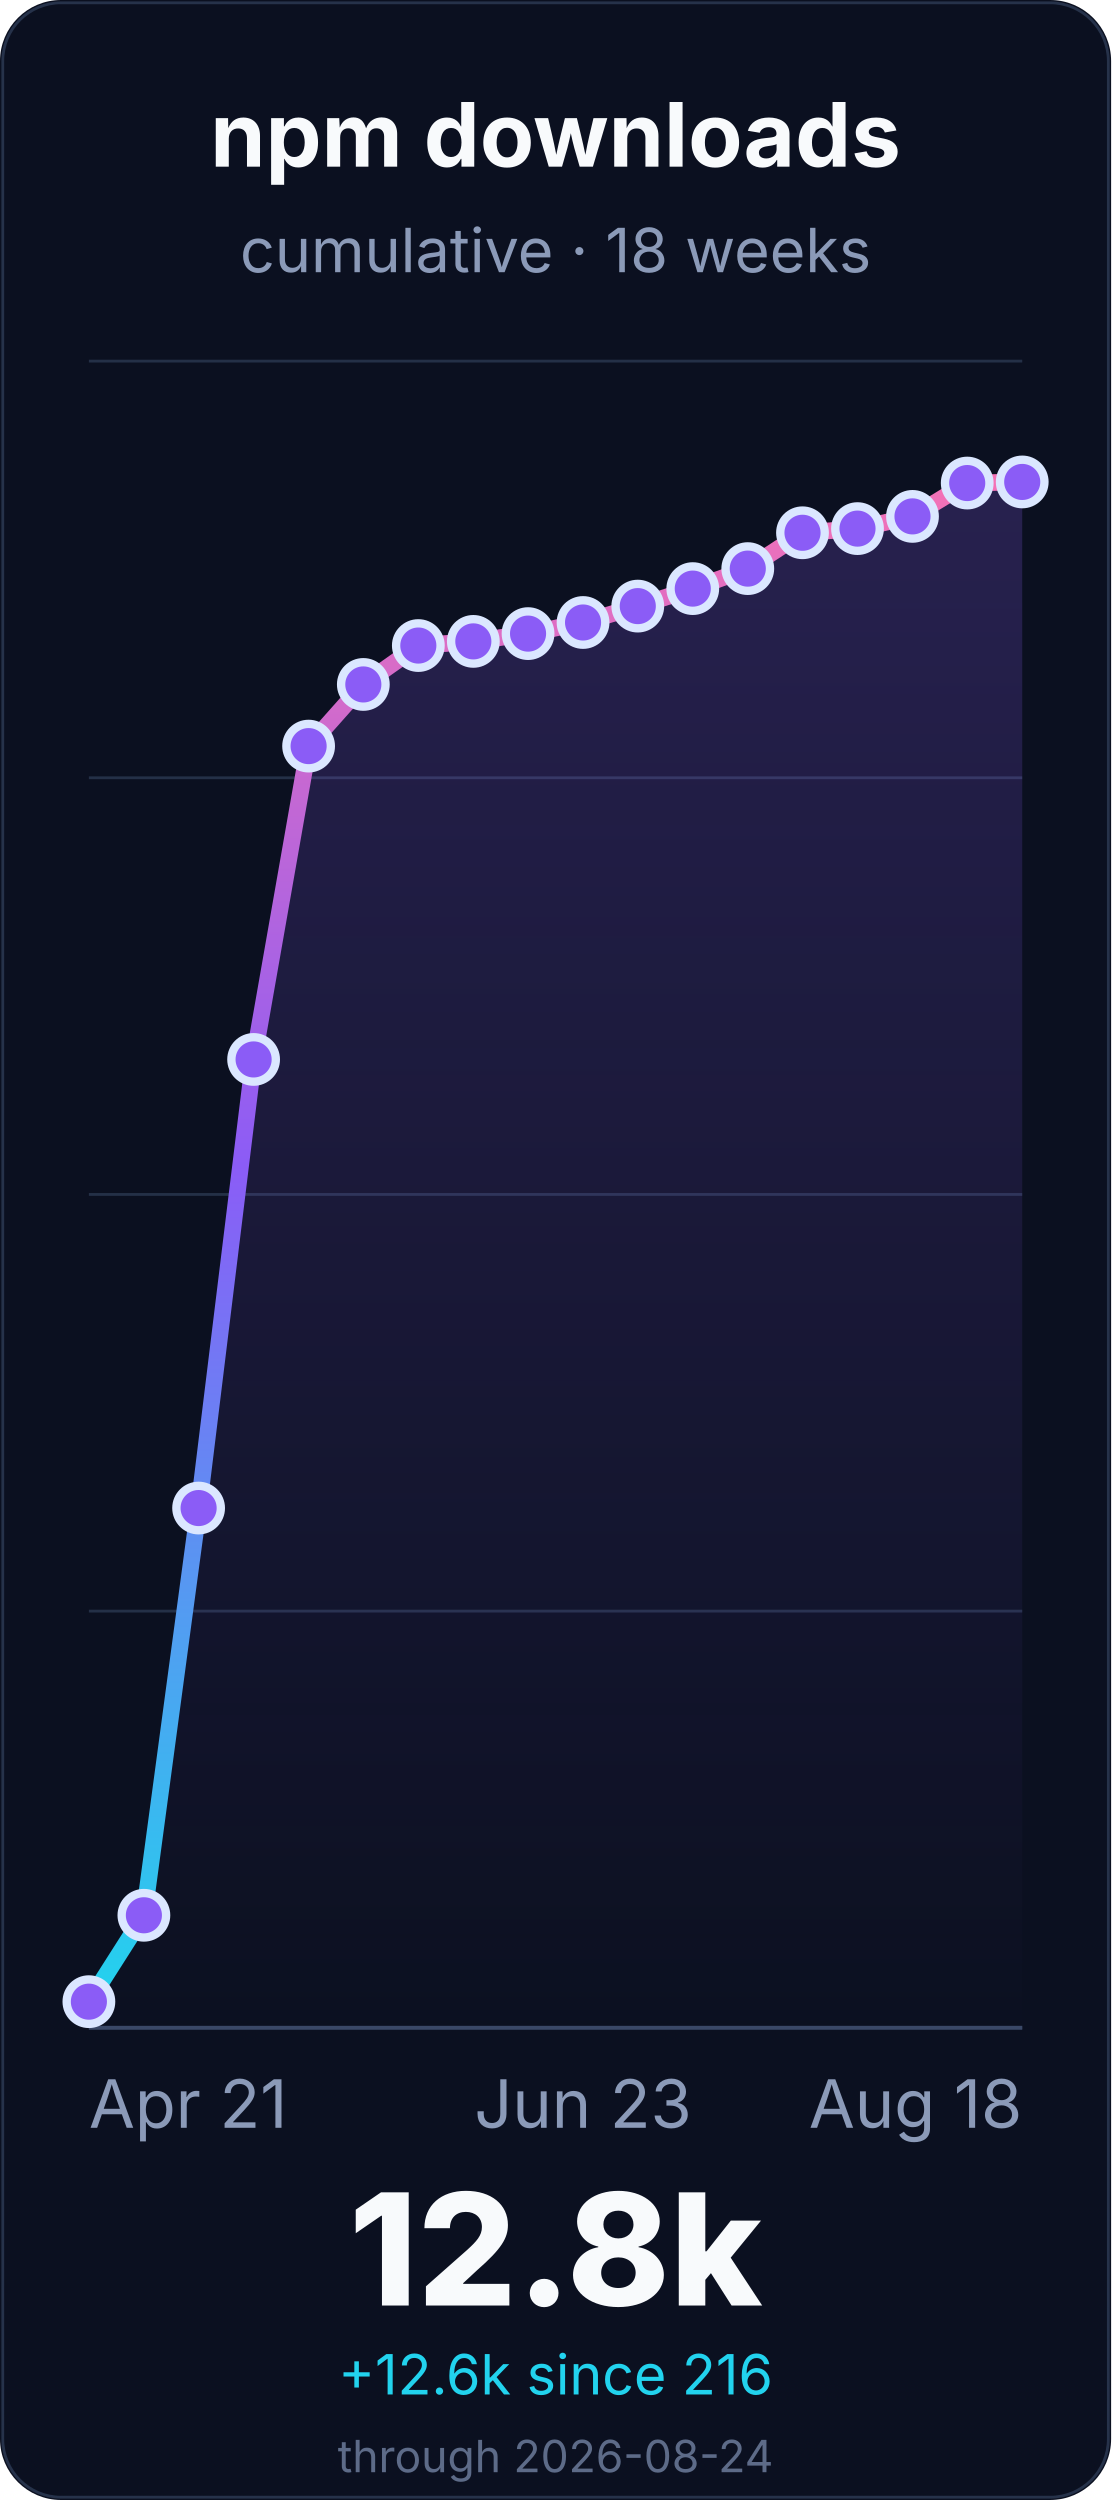
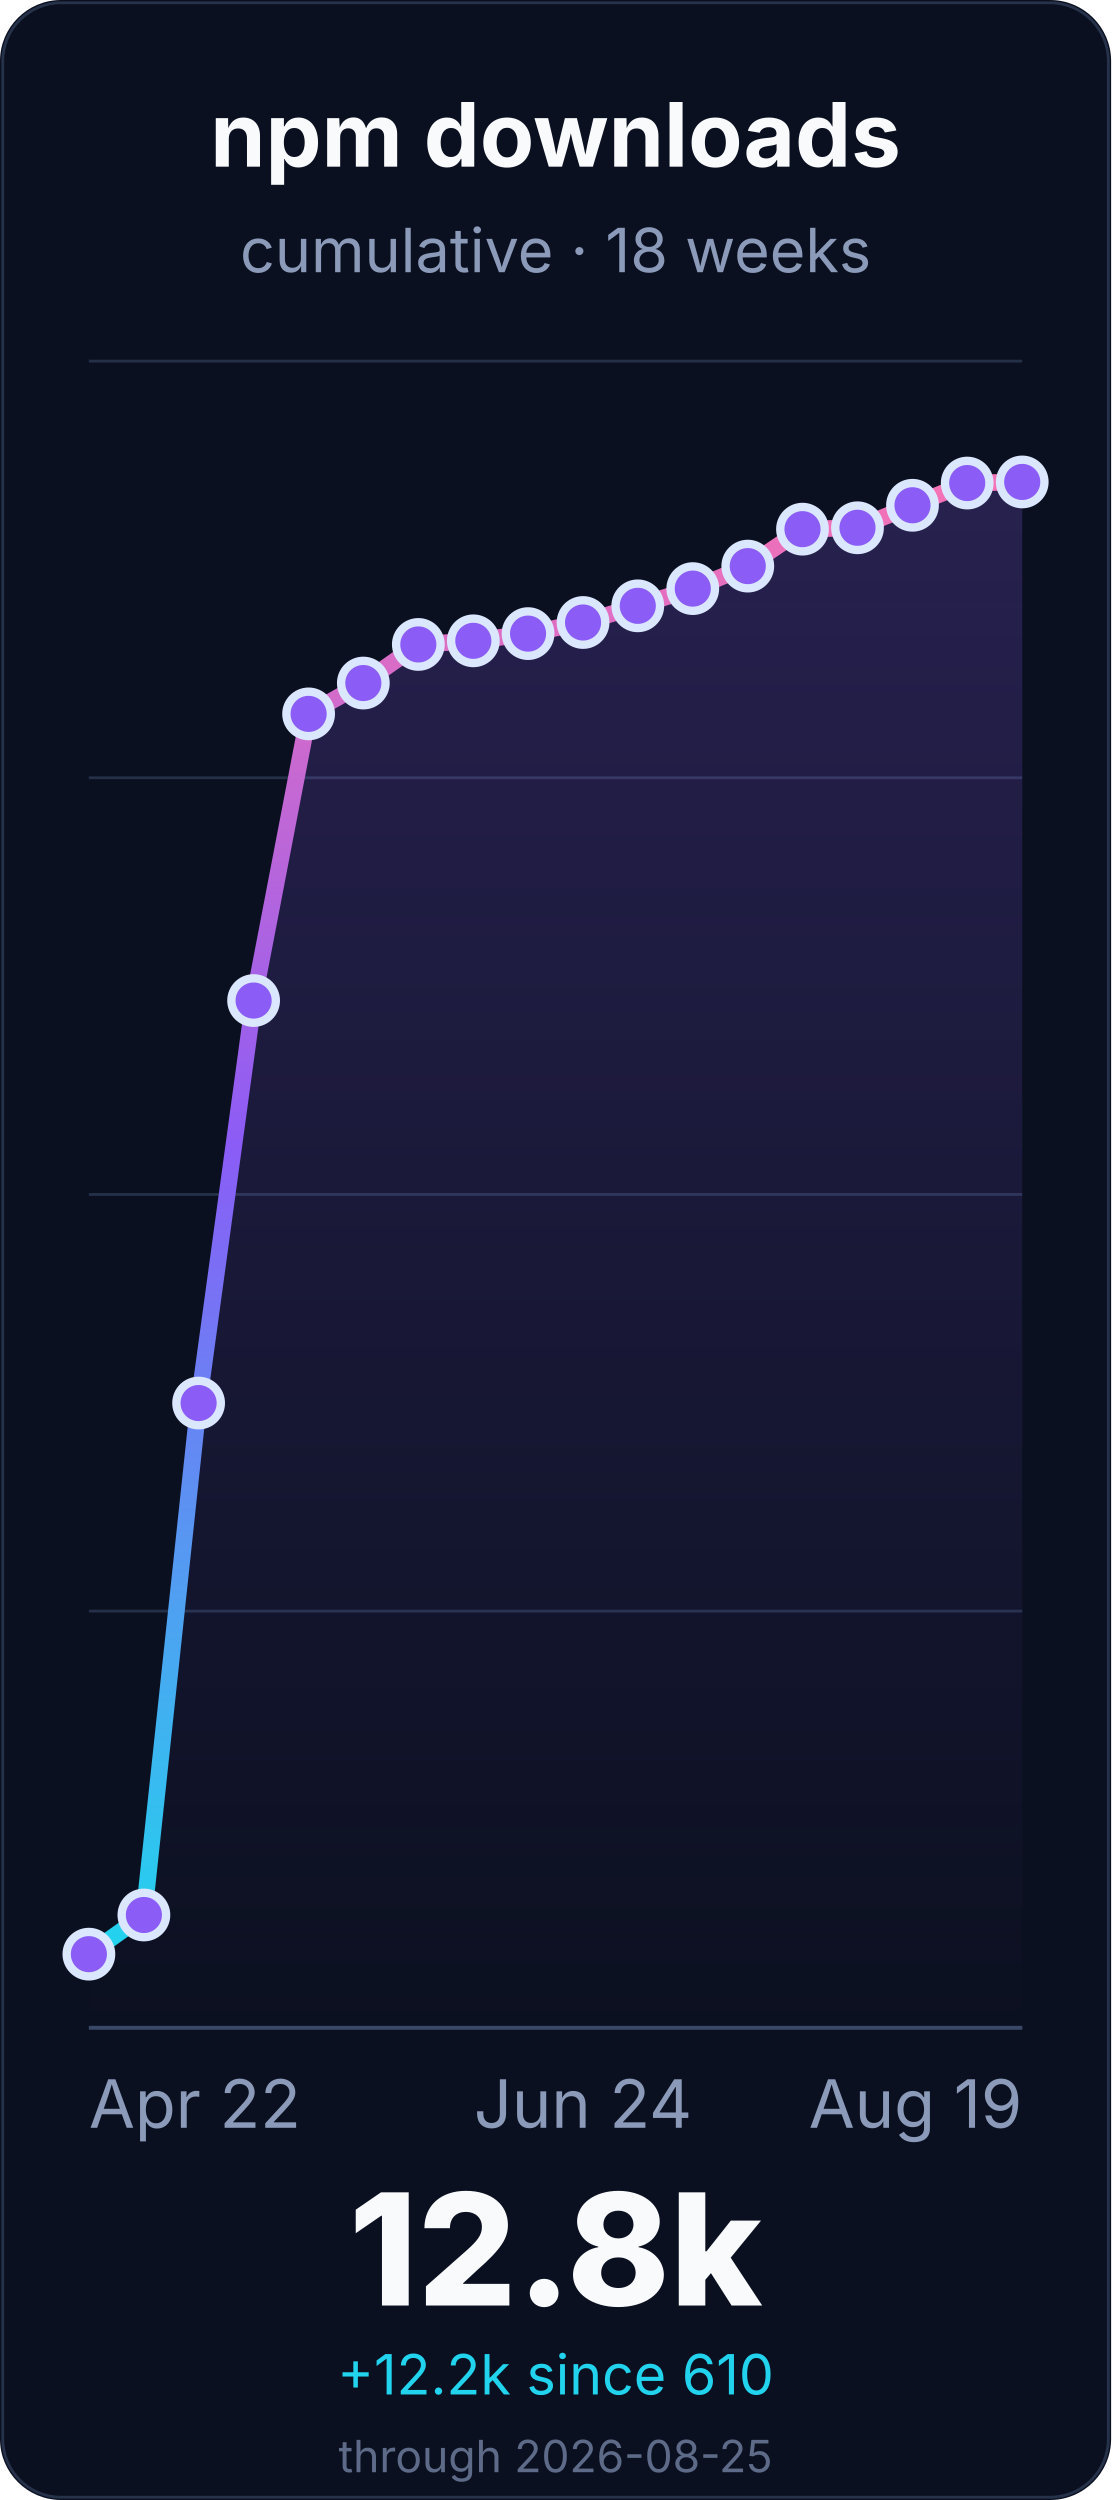
<svg xmlns="http://www.w3.org/2000/svg" width="400" height="900" viewBox="0 0 400 900" role="img" aria-labelledby="title desc">
  <defs>
    <linearGradient id="line" x1="0" x2="0" y1="1" y2="0">
      <stop offset="0%" stop-color="#22d3ee" />
      <stop offset="55%" stop-color="#8b5cf6" />
      <stop offset="100%" stop-color="#f472b6" />
    </linearGradient>
    <linearGradient id="fill" x1="0" x2="0" y1="0" y2="1">
      <stop offset="0%" stop-color="#8b5cf6" stop-opacity="0.22" />
      <stop offset="100%" stop-color="#8b5cf6" stop-opacity="0" />
    </linearGradient>
  </defs>
  <rect width="400" height="900" rx="22" fill="#0b1020" />
  <rect x="1" y="1" width="398" height="898" rx="21" fill="none" stroke="#26324a" />
  <g font-family="Inter, ui-sans-serif, system-ui, -apple-system, BlinkMacSystemFont, Segoe UI, sans-serif">
    <text x="200.0" y="60" font-size="32" font-weight="700" fill="#f8fafc" text-anchor="middle">npm downloads</text>
    <text x="200.0" y="98" font-size="22" fill="#8b9ab8" text-anchor="middle">cumulative · 18 weeks</text>
    <line x1="32" y1="730.0" x2="368" y2="730.0" stroke="#243047" stroke-width="1" />
    <line x1="32" y1="580.0" x2="368" y2="580.0" stroke="#243047" stroke-width="1" />
    <line x1="32" y1="430.0" x2="368" y2="430.0" stroke="#243047" stroke-width="1" />
    <line x1="32" y1="280.0" x2="368" y2="280.0" stroke="#243047" stroke-width="1" />
    <line x1="32" y1="130.0" x2="368" y2="130.0" stroke="#243047" stroke-width="1" />
    <line x1="32" y1="730.0" x2="368" y2="730.0" stroke="#3a4867" stroke-width="1.4" />
-     <path d="M 32.0 720.6 L 51.8 689.5 L 71.5 542.9 L 91.3 381.4 L 111.1 268.6 L 130.8 246.4 L 150.6 232.4 L 170.4 230.9 L 190.1 228.1 L 209.9 224.1 L 229.6 218.2 L 249.4 211.9 L 269.2 204.7 L 288.9 191.8 L 308.7 190.3 L 328.5 185.9 L 348.2 173.9 L 368.0 173.5 L 368.0 730.0 L 32.0 730.0 Z" fill="url(#fill)" />
-     <path d="M 32.0 720.6 L 51.8 689.5 L 71.5 542.9 L 91.3 381.4 L 111.1 268.6 L 130.8 246.4 L 150.6 232.4 L 170.4 230.9 L 190.1 228.1 L 209.9 224.1 L 229.6 218.2 L 249.4 211.9 L 269.2 204.7 L 288.9 191.8 L 308.7 190.3 L 328.5 185.9 L 348.2 173.9 L 368.0 173.5" fill="none" stroke="url(#line)" stroke-width="6" stroke-linecap="round" stroke-linejoin="round" />
-     <circle cx="32.0" cy="720.6" r="8" fill="#8b5cf6" stroke="#dbe7ff" stroke-width="3" />
-     <circle cx="51.8" cy="689.5" r="8" fill="#8b5cf6" stroke="#dbe7ff" stroke-width="3" />
-     <circle cx="71.5" cy="542.9" r="8" fill="#8b5cf6" stroke="#dbe7ff" stroke-width="3" />
-     <circle cx="91.3" cy="381.4" r="8" fill="#8b5cf6" stroke="#dbe7ff" stroke-width="3" />
-     <circle cx="111.1" cy="268.6" r="8" fill="#8b5cf6" stroke="#dbe7ff" stroke-width="3" />
-     <circle cx="130.8" cy="246.4" r="8" fill="#8b5cf6" stroke="#dbe7ff" stroke-width="3" />
-     <circle cx="150.6" cy="232.4" r="8" fill="#8b5cf6" stroke="#dbe7ff" stroke-width="3" />
-     <circle cx="170.4" cy="230.9" r="8" fill="#8b5cf6" stroke="#dbe7ff" stroke-width="3" />
+     <path d="M 32.0 703.5 L 51.8 689.4 L 71.5 505.1 L 91.3 360.2 L 111.1 257.0 L 130.8 245.9 L 150.6 232.0 L 170.4 230.7 L 190.1 228.1 L 209.9 224.1 L 229.6 218.1 L 249.4 211.9 L 269.2 203.8 L 288.9 190.5 L 308.7 190.0 L 328.5 181.9 L 348.2 173.9 L 368.0 173.5 L 368.0 730.0 L 32.0 730.0 Z" fill="url(#fill)" />
+     <path d="M 32.0 703.5 L 51.8 689.4 L 71.5 505.1 L 91.3 360.2 L 111.1 257.0 L 130.8 245.9 L 150.6 232.0 L 170.4 230.7 L 190.1 228.1 L 209.9 224.1 L 229.6 218.1 L 249.4 211.9 L 269.2 203.8 L 288.9 190.5 L 308.7 190.0 L 328.5 181.9 L 348.2 173.9 L 368.0 173.5" fill="none" stroke="url(#line)" stroke-width="6" stroke-linecap="round" stroke-linejoin="round" />
+     <circle cx="32.0" cy="703.5" r="8" fill="#8b5cf6" stroke="#dbe7ff" stroke-width="3" />
+     <circle cx="51.8" cy="689.4" r="8" fill="#8b5cf6" stroke="#dbe7ff" stroke-width="3" />
+     <circle cx="71.5" cy="505.1" r="8" fill="#8b5cf6" stroke="#dbe7ff" stroke-width="3" />
+     <circle cx="91.3" cy="360.2" r="8" fill="#8b5cf6" stroke="#dbe7ff" stroke-width="3" />
+     <circle cx="111.1" cy="257.0" r="8" fill="#8b5cf6" stroke="#dbe7ff" stroke-width="3" />
+     <circle cx="130.8" cy="245.9" r="8" fill="#8b5cf6" stroke="#dbe7ff" stroke-width="3" />
+     <circle cx="150.6" cy="232.0" r="8" fill="#8b5cf6" stroke="#dbe7ff" stroke-width="3" />
+     <circle cx="170.4" cy="230.7" r="8" fill="#8b5cf6" stroke="#dbe7ff" stroke-width="3" />
    <circle cx="190.1" cy="228.1" r="8" fill="#8b5cf6" stroke="#dbe7ff" stroke-width="3" />
    <circle cx="209.9" cy="224.1" r="8" fill="#8b5cf6" stroke="#dbe7ff" stroke-width="3" />
-     <circle cx="229.6" cy="218.2" r="8" fill="#8b5cf6" stroke="#dbe7ff" stroke-width="3" />
+     <circle cx="229.6" cy="218.1" r="8" fill="#8b5cf6" stroke="#dbe7ff" stroke-width="3" />
    <circle cx="249.4" cy="211.9" r="8" fill="#8b5cf6" stroke="#dbe7ff" stroke-width="3" />
-     <circle cx="269.2" cy="204.7" r="8" fill="#8b5cf6" stroke="#dbe7ff" stroke-width="3" />
-     <circle cx="288.9" cy="191.8" r="8" fill="#8b5cf6" stroke="#dbe7ff" stroke-width="3" />
-     <circle cx="308.7" cy="190.3" r="8" fill="#8b5cf6" stroke="#dbe7ff" stroke-width="3" />
-     <circle cx="328.5" cy="185.9" r="8" fill="#8b5cf6" stroke="#dbe7ff" stroke-width="3" />
+     <circle cx="269.2" cy="203.8" r="8" fill="#8b5cf6" stroke="#dbe7ff" stroke-width="3" />
+     <circle cx="288.9" cy="190.5" r="8" fill="#8b5cf6" stroke="#dbe7ff" stroke-width="3" />
+     <circle cx="308.7" cy="190.0" r="8" fill="#8b5cf6" stroke="#dbe7ff" stroke-width="3" />
+     <circle cx="328.5" cy="181.9" r="8" fill="#8b5cf6" stroke="#dbe7ff" stroke-width="3" />
    <circle cx="348.2" cy="173.9" r="8" fill="#8b5cf6" stroke="#dbe7ff" stroke-width="3" />
    <circle cx="368.0" cy="173.5" r="8" fill="#8b5cf6" stroke="#dbe7ff" stroke-width="3" />
-     <text x="32.0" y="766" font-size="24" fill="#8b9ab8" text-anchor="start">Apr 21</text>
-     <text x="209.882" y="766" font-size="24" fill="#8b9ab8" text-anchor="middle">Jun 23</text>
-     <text x="368.0" y="766" font-size="24" fill="#8b9ab8" text-anchor="end">Aug 18</text>
+     <text x="32.0" y="766" font-size="24" fill="#8b9ab8" text-anchor="start">Apr 22</text>
+     <text x="209.882" y="766" font-size="24" fill="#8b9ab8" text-anchor="middle">Jun 24</text>
+     <text x="368.0" y="766" font-size="24" fill="#8b9ab8" text-anchor="end">Aug 19</text>
    <text x="200.0" y="830" font-size="56" font-weight="800" fill="#f8fafc" text-anchor="middle">12.8k</text>
-     <text x="200.0" y="862" font-size="20" fill="#22d3ee" text-anchor="middle">+12.6k since 216</text>
-     <text x="200.0" y="890" font-size="16" fill="#5d6b88" text-anchor="middle">through 2026-08-24</text>
+     <text x="200.0" y="862" font-size="20" fill="#22d3ee" text-anchor="middle">+12.2k since 610</text>
+     <text x="200.0" y="890" font-size="16" fill="#5d6b88" text-anchor="middle">through 2026-08-25</text>
  </g>
</svg>
